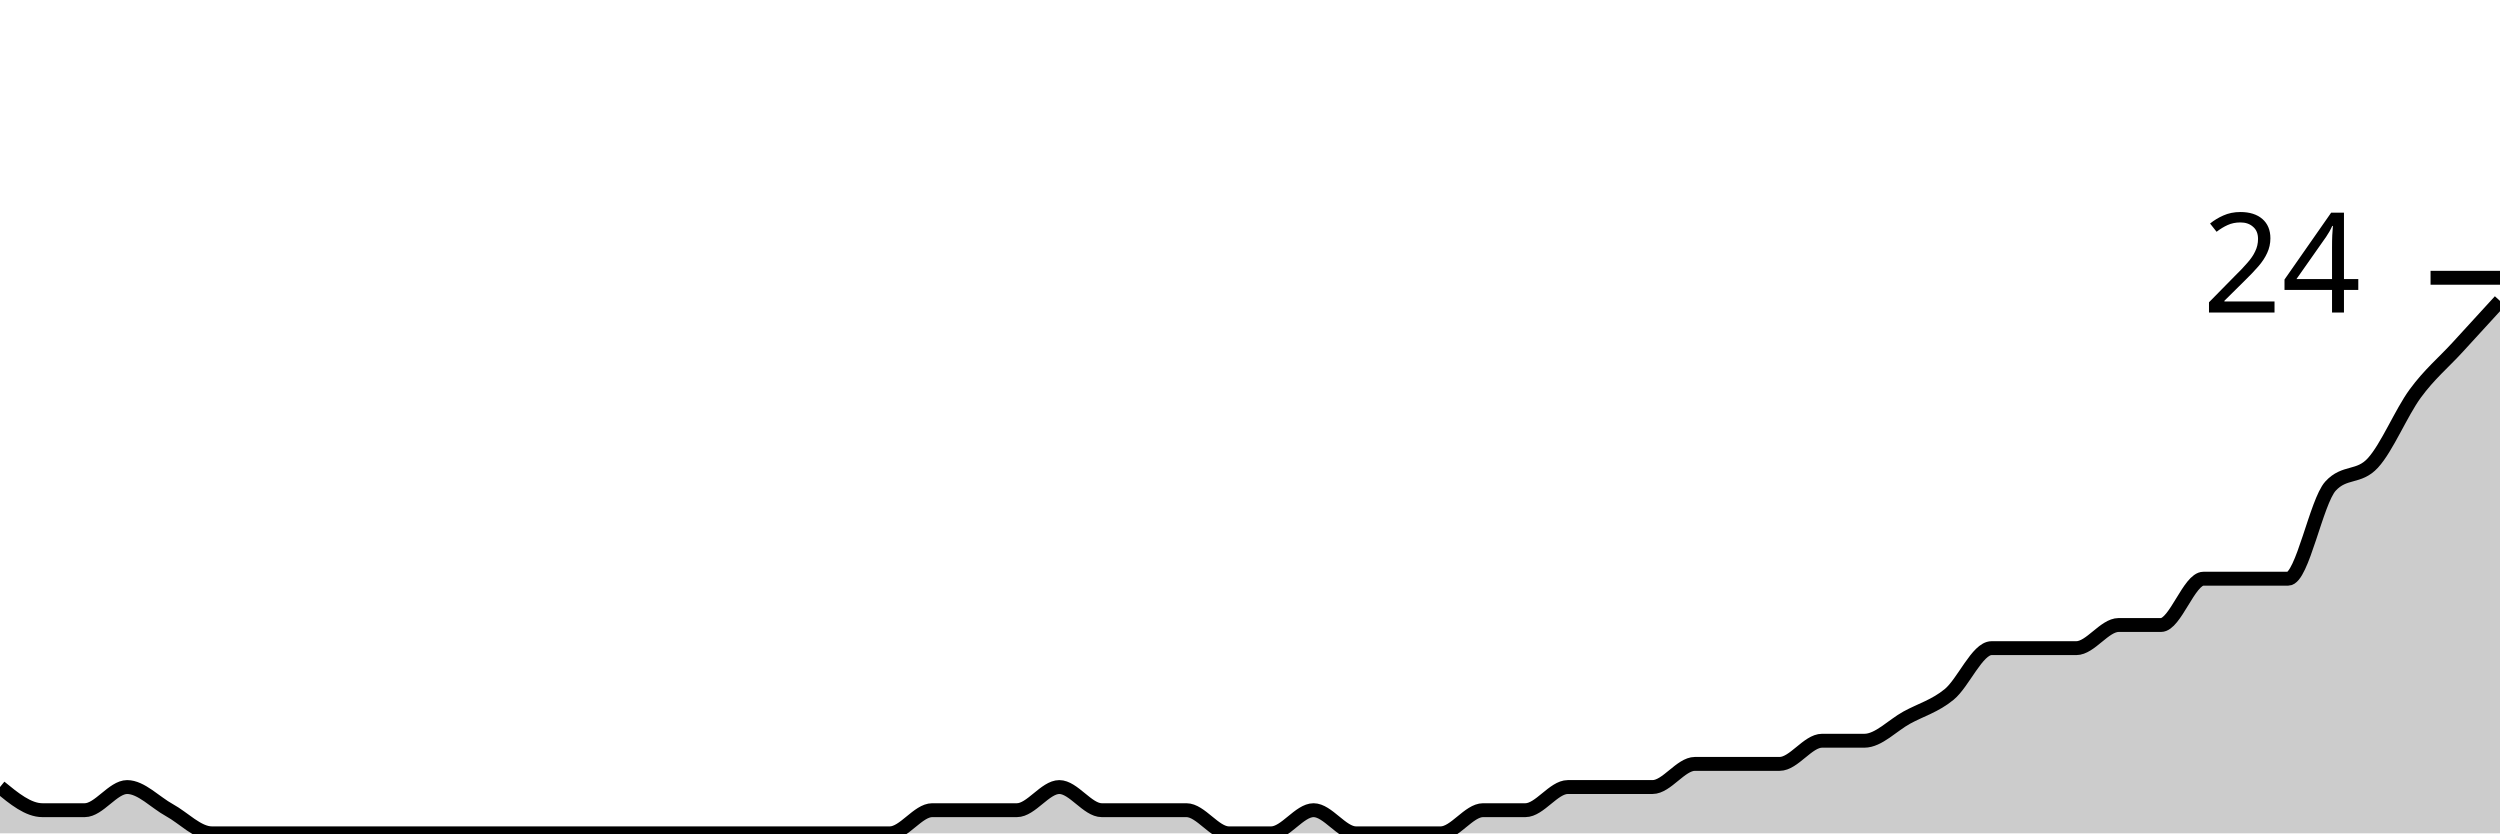
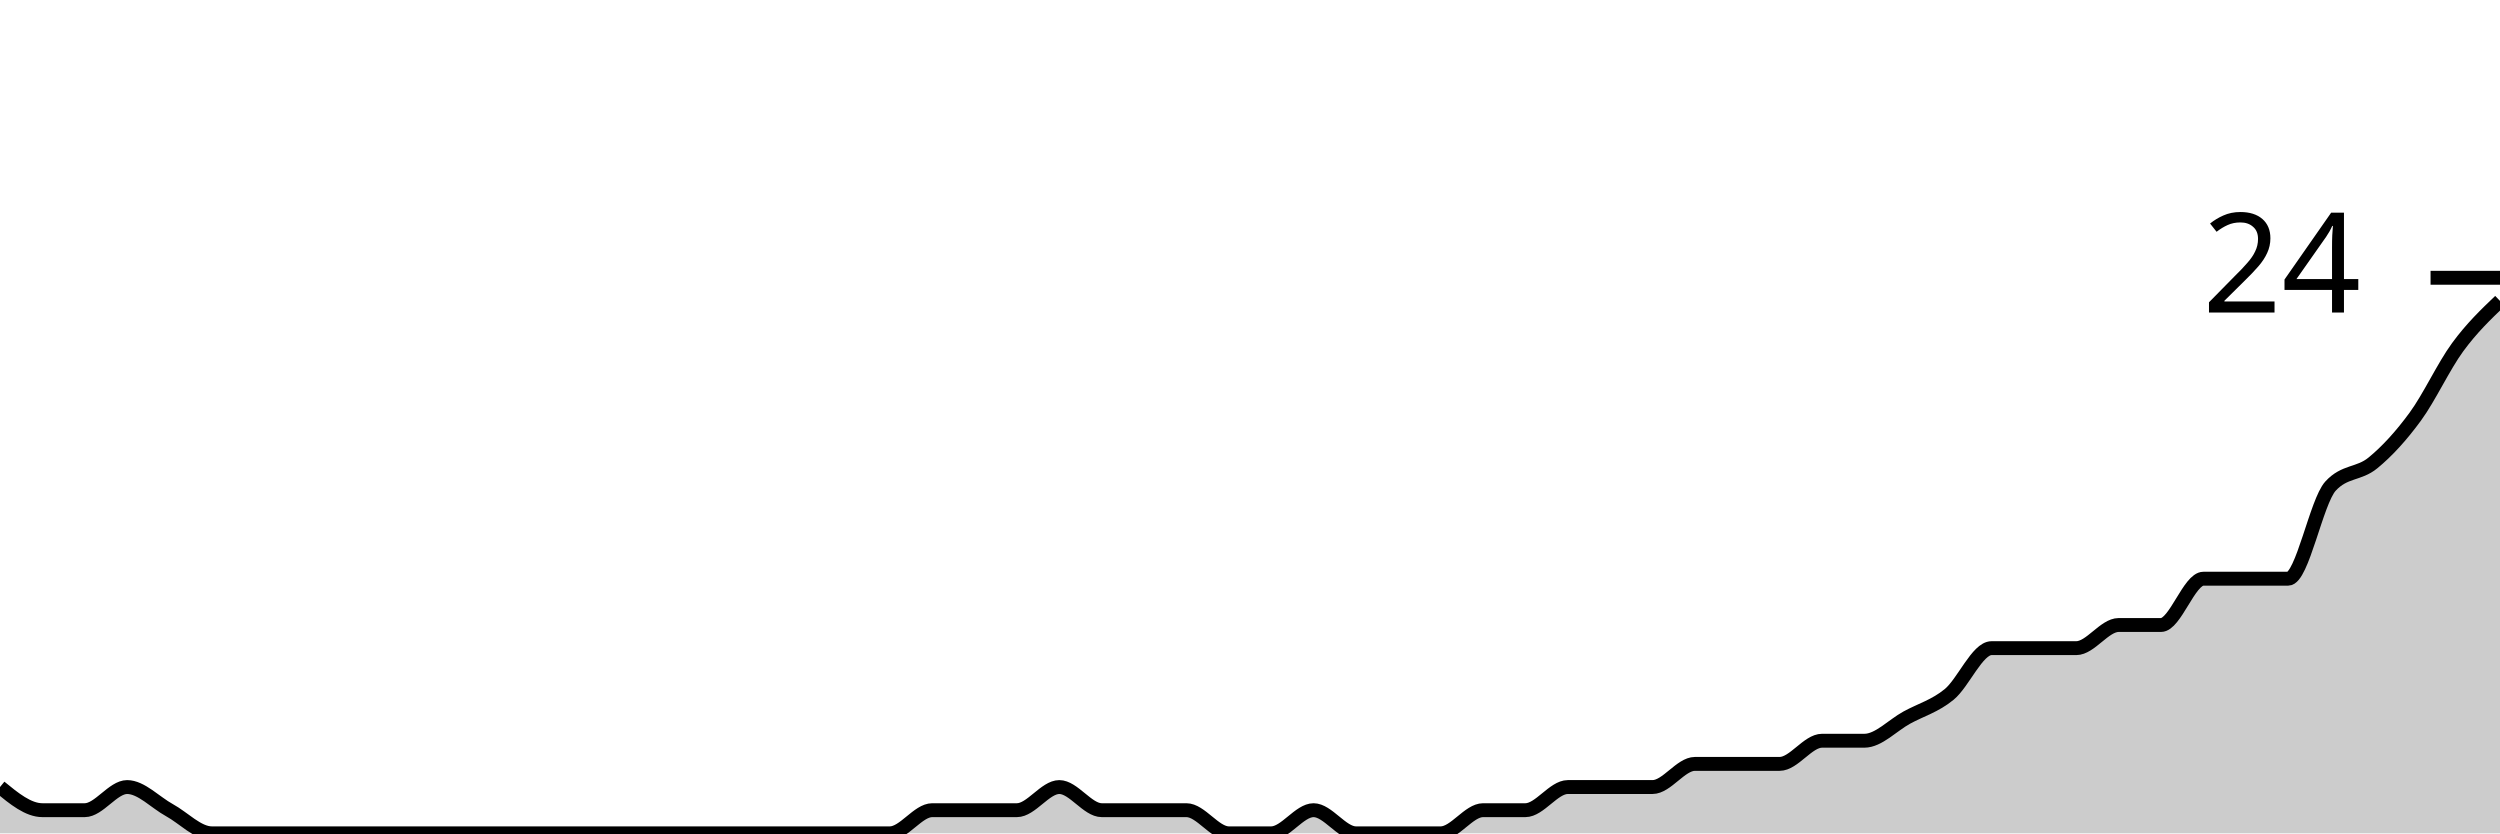
<svg xmlns="http://www.w3.org/2000/svg" viewBox="0 0 180 60">
  <g transform="translate(0,20)">
-     <path class="area" fill="rgba(0, 0, 0, 0.2)" d="M0,36.667C1.017,37.5,2.034,38.333,3.051,38.333C4.068,38.333,5.085,38.333,6.102,38.333C7.119,38.333,8.136,36.667,9.153,36.667C10.169,36.667,11.186,37.778,12.203,38.333C13.22,38.889,14.237,40,15.254,40C16.271,40,17.288,40,18.305,40C19.322,40,20.339,40,21.356,40C22.373,40,23.39,40,24.407,40C25.424,40,26.441,40,27.458,40C28.475,40,29.492,40,30.508,40C31.525,40,32.542,40,33.559,40C34.576,40,35.593,40,36.61,40C37.627,40,38.644,40,39.661,40C40.678,40,41.695,40,42.712,40C43.729,40,44.746,40,45.763,40C46.78,40,47.797,40,48.814,40C49.831,40,50.847,40,51.864,40C52.881,40,53.898,40,54.915,40C55.932,40,56.949,40,57.966,40C58.983,40,60,40,61.017,40C62.034,40,63.051,40,64.068,40C65.085,40,66.102,38.333,67.119,38.333C68.136,38.333,69.153,38.333,70.169,38.333C71.186,38.333,72.203,38.333,73.22,38.333C74.237,38.333,75.254,36.667,76.271,36.667C77.288,36.667,78.305,38.333,79.322,38.333C80.339,38.333,81.356,38.333,82.373,38.333C83.39,38.333,84.407,38.333,85.424,38.333C86.441,38.333,87.458,40,88.475,40C89.492,40,90.508,40,91.525,40C92.542,40,93.559,38.333,94.576,38.333C95.593,38.333,96.61,40,97.627,40C98.644,40,99.661,40,100.678,40C101.695,40,102.712,40,103.729,40C104.746,40,105.763,38.333,106.78,38.333C107.797,38.333,108.814,38.333,109.831,38.333C110.847,38.333,111.864,36.667,112.881,36.667C113.898,36.667,114.915,36.667,115.932,36.667C116.949,36.667,117.966,36.667,118.983,36.667C120,36.667,121.017,35,122.034,35C123.051,35,124.068,35,125.085,35C126.102,35,127.119,35,128.136,35C129.153,35,130.169,33.333,131.186,33.333C132.203,33.333,133.22,33.333,134.237,33.333C135.254,33.333,136.271,32.222,137.288,31.667C138.305,31.111,139.322,30.833,140.339,30C141.356,29.167,142.373,26.667,143.39,26.667C144.407,26.667,145.424,26.667,146.441,26.667C147.458,26.667,148.475,26.667,149.492,26.667C150.508,26.667,151.525,25,152.542,25C153.559,25,154.576,25,155.593,25C156.61,25,157.627,21.667,158.644,21.667C159.661,21.667,160.678,21.667,161.695,21.667C162.712,21.667,163.729,21.667,164.746,21.667C165.763,21.667,166.78,16.111,167.797,15C168.814,13.889,169.831,14.444,170.847,13.333C171.864,12.222,172.881,9.722,173.898,8.333C174.915,6.944,175.932,6.111,176.949,5C177.966,3.889,178.983,2.778,180,1.667L180,40C178.983,40,177.966,40,176.949,40C175.932,40,174.915,40,173.898,40C172.881,40,171.864,40,170.847,40C169.831,40,168.814,40,167.797,40C166.78,40,165.763,40,164.746,40C163.729,40,162.712,40,161.695,40C160.678,40,159.661,40,158.644,40C157.627,40,156.61,40,155.593,40C154.576,40,153.559,40,152.542,40C151.525,40,150.508,40,149.492,40C148.475,40,147.458,40,146.441,40C145.424,40,144.407,40,143.39,40C142.373,40,141.356,40,140.339,40C139.322,40,138.305,40,137.288,40C136.271,40,135.254,40,134.237,40C133.22,40,132.203,40,131.186,40C130.169,40,129.153,40,128.136,40C127.119,40,126.102,40,125.085,40C124.068,40,123.051,40,122.034,40C121.017,40,120,40,118.983,40C117.966,40,116.949,40,115.932,40C114.915,40,113.898,40,112.881,40C111.864,40,110.847,40,109.831,40C108.814,40,107.797,40,106.78,40C105.763,40,104.746,40,103.729,40C102.712,40,101.695,40,100.678,40C99.661,40,98.644,40,97.627,40C96.61,40,95.593,40,94.576,40C93.559,40,92.542,40,91.525,40C90.508,40,89.492,40,88.475,40C87.458,40,86.441,40,85.424,40C84.407,40,83.39,40,82.373,40C81.356,40,80.339,40,79.322,40C78.305,40,77.288,40,76.271,40C75.254,40,74.237,40,73.22,40C72.203,40,71.186,40,70.169,40C69.153,40,68.136,40,67.119,40C66.102,40,65.085,40,64.068,40C63.051,40,62.034,40,61.017,40C60,40,58.983,40,57.966,40C56.949,40,55.932,40,54.915,40C53.898,40,52.881,40,51.864,40C50.847,40,49.831,40,48.814,40C47.797,40,46.78,40,45.763,40C44.746,40,43.729,40,42.712,40C41.695,40,40.678,40,39.661,40C38.644,40,37.627,40,36.61,40C35.593,40,34.576,40,33.559,40C32.542,40,31.525,40,30.508,40C29.492,40,28.475,40,27.458,40C26.441,40,25.424,40,24.407,40C23.39,40,22.373,40,21.356,40C20.339,40,19.322,40,18.305,40C17.288,40,16.271,40,15.254,40C14.237,40,13.22,40,12.203,40C11.186,40,10.169,40,9.153,40C8.136,40,7.119,40,6.102,40C5.085,40,4.068,40,3.051,40C2.034,40,1.017,40,0,40Z" />
-     <path class="line" stroke="black" fill="none" d="M0,36.667C1.017,37.5,2.034,38.333,3.051,38.333C4.068,38.333,5.085,38.333,6.102,38.333C7.119,38.333,8.136,36.667,9.153,36.667C10.169,36.667,11.186,37.778,12.203,38.333C13.22,38.889,14.237,40,15.254,40C16.271,40,17.288,40,18.305,40C19.322,40,20.339,40,21.356,40C22.373,40,23.39,40,24.407,40C25.424,40,26.441,40,27.458,40C28.475,40,29.492,40,30.508,40C31.525,40,32.542,40,33.559,40C34.576,40,35.593,40,36.61,40C37.627,40,38.644,40,39.661,40C40.678,40,41.695,40,42.712,40C43.729,40,44.746,40,45.763,40C46.78,40,47.797,40,48.814,40C49.831,40,50.847,40,51.864,40C52.881,40,53.898,40,54.915,40C55.932,40,56.949,40,57.966,40C58.983,40,60,40,61.017,40C62.034,40,63.051,40,64.068,40C65.085,40,66.102,38.333,67.119,38.333C68.136,38.333,69.153,38.333,70.169,38.333C71.186,38.333,72.203,38.333,73.22,38.333C74.237,38.333,75.254,36.667,76.271,36.667C77.288,36.667,78.305,38.333,79.322,38.333C80.339,38.333,81.356,38.333,82.373,38.333C83.39,38.333,84.407,38.333,85.424,38.333C86.441,38.333,87.458,40,88.475,40C89.492,40,90.508,40,91.525,40C92.542,40,93.559,38.333,94.576,38.333C95.593,38.333,96.61,40,97.627,40C98.644,40,99.661,40,100.678,40C101.695,40,102.712,40,103.729,40C104.746,40,105.763,38.333,106.78,38.333C107.797,38.333,108.814,38.333,109.831,38.333C110.847,38.333,111.864,36.667,112.881,36.667C113.898,36.667,114.915,36.667,115.932,36.667C116.949,36.667,117.966,36.667,118.983,36.667C120,36.667,121.017,35,122.034,35C123.051,35,124.068,35,125.085,35C126.102,35,127.119,35,128.136,35C129.153,35,130.169,33.333,131.186,33.333C132.203,33.333,133.22,33.333,134.237,33.333C135.254,33.333,136.271,32.222,137.288,31.667C138.305,31.111,139.322,30.833,140.339,30C141.356,29.167,142.373,26.667,143.39,26.667C144.407,26.667,145.424,26.667,146.441,26.667C147.458,26.667,148.475,26.667,149.492,26.667C150.508,26.667,151.525,25,152.542,25C153.559,25,154.576,25,155.593,25C156.61,25,157.627,21.667,158.644,21.667C159.661,21.667,160.678,21.667,161.695,21.667C162.712,21.667,163.729,21.667,164.746,21.667C165.763,21.667,166.78,16.111,167.797,15C168.814,13.889,169.831,14.444,170.847,13.333C171.864,12.222,172.881,9.722,173.898,8.333C174.915,6.944,175.932,6.111,176.949,5C177.966,3.889,178.983,2.778,180,1.667" />
+     <path class="area" fill="rgba(0, 0, 0, 0.2)" d="M0,36.667C1.017,37.5,2.034,38.333,3.051,38.333C4.068,38.333,5.085,38.333,6.102,38.333C7.119,38.333,8.136,36.667,9.153,36.667C10.169,36.667,11.186,37.778,12.203,38.333C13.22,38.889,14.237,40,15.254,40C16.271,40,17.288,40,18.305,40C19.322,40,20.339,40,21.356,40C22.373,40,23.39,40,24.407,40C25.424,40,26.441,40,27.458,40C28.475,40,29.492,40,30.508,40C31.525,40,32.542,40,33.559,40C34.576,40,35.593,40,36.61,40C37.627,40,38.644,40,39.661,40C40.678,40,41.695,40,42.712,40C43.729,40,44.746,40,45.763,40C46.78,40,47.797,40,48.814,40C49.831,40,50.847,40,51.864,40C52.881,40,53.898,40,54.915,40C55.932,40,56.949,40,57.966,40C58.983,40,60,40,61.017,40C62.034,40,63.051,40,64.068,40C65.085,40,66.102,38.333,67.119,38.333C68.136,38.333,69.153,38.333,70.169,38.333C71.186,38.333,72.203,38.333,73.22,38.333C74.237,38.333,75.254,36.667,76.271,36.667C77.288,36.667,78.305,38.333,79.322,38.333C80.339,38.333,81.356,38.333,82.373,38.333C83.39,38.333,84.407,38.333,85.424,38.333C86.441,38.333,87.458,40,88.475,40C89.492,40,90.508,40,91.525,40C92.542,40,93.559,38.333,94.576,38.333C95.593,38.333,96.61,40,97.627,40C98.644,40,99.661,40,100.678,40C101.695,40,102.712,40,103.729,40C104.746,40,105.763,38.333,106.78,38.333C107.797,38.333,108.814,38.333,109.831,38.333C110.847,38.333,111.864,36.667,112.881,36.667C113.898,36.667,114.915,36.667,115.932,36.667C116.949,36.667,117.966,36.667,118.983,36.667C120,36.667,121.017,35,122.034,35C123.051,35,124.068,35,125.085,35C126.102,35,127.119,35,128.136,35C129.153,35,130.169,33.333,131.186,33.333C132.203,33.333,133.22,33.333,134.237,33.333C135.254,33.333,136.271,32.222,137.288,31.667C138.305,31.111,139.322,30.833,140.339,30C141.356,29.167,142.373,26.667,143.39,26.667C144.407,26.667,145.424,26.667,146.441,26.667C147.458,26.667,148.475,26.667,149.492,26.667C150.508,26.667,151.525,25,152.542,25C153.559,25,154.576,25,155.593,25C156.61,25,157.627,21.667,158.644,21.667C159.661,21.667,160.678,21.667,161.695,21.667C162.712,21.667,163.729,21.667,164.746,21.667C165.763,21.667,166.78,16.111,167.797,15C168.814,13.889,169.831,14.167,170.847,13.333C171.864,12.5,172.881,11.389,173.898,10C174.915,8.611,175.932,6.389,176.949,5C177.966,3.611,178.983,2.639,180,1.667L180,40C178.983,40,177.966,40,176.949,40C175.932,40,174.915,40,173.898,40C172.881,40,171.864,40,170.847,40C169.831,40,168.814,40,167.797,40C166.78,40,165.763,40,164.746,40C163.729,40,162.712,40,161.695,40C160.678,40,159.661,40,158.644,40C157.627,40,156.61,40,155.593,40C154.576,40,153.559,40,152.542,40C151.525,40,150.508,40,149.492,40C148.475,40,147.458,40,146.441,40C145.424,40,144.407,40,143.39,40C142.373,40,141.356,40,140.339,40C139.322,40,138.305,40,137.288,40C136.271,40,135.254,40,134.237,40C133.22,40,132.203,40,131.186,40C130.169,40,129.153,40,128.136,40C127.119,40,126.102,40,125.085,40C124.068,40,123.051,40,122.034,40C121.017,40,120,40,118.983,40C117.966,40,116.949,40,115.932,40C114.915,40,113.898,40,112.881,40C111.864,40,110.847,40,109.831,40C108.814,40,107.797,40,106.78,40C105.763,40,104.746,40,103.729,40C102.712,40,101.695,40,100.678,40C99.661,40,98.644,40,97.627,40C96.61,40,95.593,40,94.576,40C93.559,40,92.542,40,91.525,40C90.508,40,89.492,40,88.475,40C87.458,40,86.441,40,85.424,40C84.407,40,83.39,40,82.373,40C81.356,40,80.339,40,79.322,40C78.305,40,77.288,40,76.271,40C75.254,40,74.237,40,73.22,40C72.203,40,71.186,40,70.169,40C69.153,40,68.136,40,67.119,40C66.102,40,65.085,40,64.068,40C63.051,40,62.034,40,61.017,40C60,40,58.983,40,57.966,40C56.949,40,55.932,40,54.915,40C53.898,40,52.881,40,51.864,40C50.847,40,49.831,40,48.814,40C47.797,40,46.78,40,45.763,40C44.746,40,43.729,40,42.712,40C41.695,40,40.678,40,39.661,40C38.644,40,37.627,40,36.61,40C35.593,40,34.576,40,33.559,40C32.542,40,31.525,40,30.508,40C29.492,40,28.475,40,27.458,40C26.441,40,25.424,40,24.407,40C23.39,40,22.373,40,21.356,40C20.339,40,19.322,40,18.305,40C17.288,40,16.271,40,15.254,40C14.237,40,13.22,40,12.203,40C11.186,40,10.169,40,9.153,40C8.136,40,7.119,40,6.102,40C5.085,40,4.068,40,3.051,40C2.034,40,1.017,40,0,40Z" />
+     <path class="line" stroke="black" fill="none" d="M0,36.667C1.017,37.5,2.034,38.333,3.051,38.333C4.068,38.333,5.085,38.333,6.102,38.333C7.119,38.333,8.136,36.667,9.153,36.667C10.169,36.667,11.186,37.778,12.203,38.333C13.22,38.889,14.237,40,15.254,40C16.271,40,17.288,40,18.305,40C19.322,40,20.339,40,21.356,40C22.373,40,23.39,40,24.407,40C25.424,40,26.441,40,27.458,40C28.475,40,29.492,40,30.508,40C31.525,40,32.542,40,33.559,40C34.576,40,35.593,40,36.61,40C37.627,40,38.644,40,39.661,40C40.678,40,41.695,40,42.712,40C43.729,40,44.746,40,45.763,40C46.78,40,47.797,40,48.814,40C49.831,40,50.847,40,51.864,40C52.881,40,53.898,40,54.915,40C55.932,40,56.949,40,57.966,40C58.983,40,60,40,61.017,40C62.034,40,63.051,40,64.068,40C65.085,40,66.102,38.333,67.119,38.333C68.136,38.333,69.153,38.333,70.169,38.333C71.186,38.333,72.203,38.333,73.22,38.333C74.237,38.333,75.254,36.667,76.271,36.667C77.288,36.667,78.305,38.333,79.322,38.333C80.339,38.333,81.356,38.333,82.373,38.333C83.39,38.333,84.407,38.333,85.424,38.333C86.441,38.333,87.458,40,88.475,40C89.492,40,90.508,40,91.525,40C92.542,40,93.559,38.333,94.576,38.333C95.593,38.333,96.61,40,97.627,40C98.644,40,99.661,40,100.678,40C101.695,40,102.712,40,103.729,40C104.746,40,105.763,38.333,106.78,38.333C107.797,38.333,108.814,38.333,109.831,38.333C110.847,38.333,111.864,36.667,112.881,36.667C113.898,36.667,114.915,36.667,115.932,36.667C116.949,36.667,117.966,36.667,118.983,36.667C120,36.667,121.017,35,122.034,35C123.051,35,124.068,35,125.085,35C126.102,35,127.119,35,128.136,35C129.153,35,130.169,33.333,131.186,33.333C132.203,33.333,133.22,33.333,134.237,33.333C135.254,33.333,136.271,32.222,137.288,31.667C138.305,31.111,139.322,30.833,140.339,30C141.356,29.167,142.373,26.667,143.39,26.667C144.407,26.667,145.424,26.667,146.441,26.667C147.458,26.667,148.475,26.667,149.492,26.667C150.508,26.667,151.525,25,152.542,25C153.559,25,154.576,25,155.593,25C156.61,25,157.627,21.667,158.644,21.667C159.661,21.667,160.678,21.667,161.695,21.667C162.712,21.667,163.729,21.667,164.746,21.667C165.763,21.667,166.78,16.111,167.797,15C168.814,13.889,169.831,14.167,170.847,13.333C171.864,12.5,172.881,11.389,173.898,10C174.915,8.611,175.932,6.389,176.949,5C177.966,3.611,178.983,2.639,180,1.667" />
    <path class="axis-ceiling" stroke-width="1" stroke="black" fill="none" d="M175,0L180,0" />
    <text class="axis-ceiling-label" font-family="sans-serif" text-anchor="end" font-size="10px" x="170" y="2.5">24</text>
  </g>
</svg>
